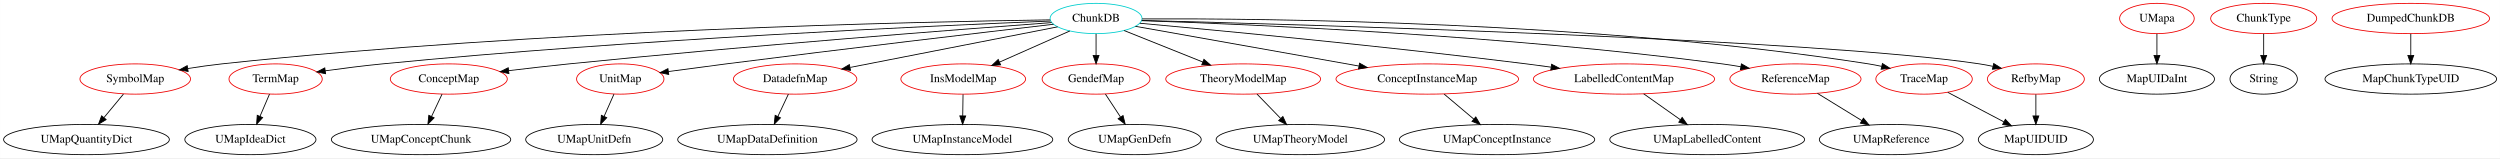
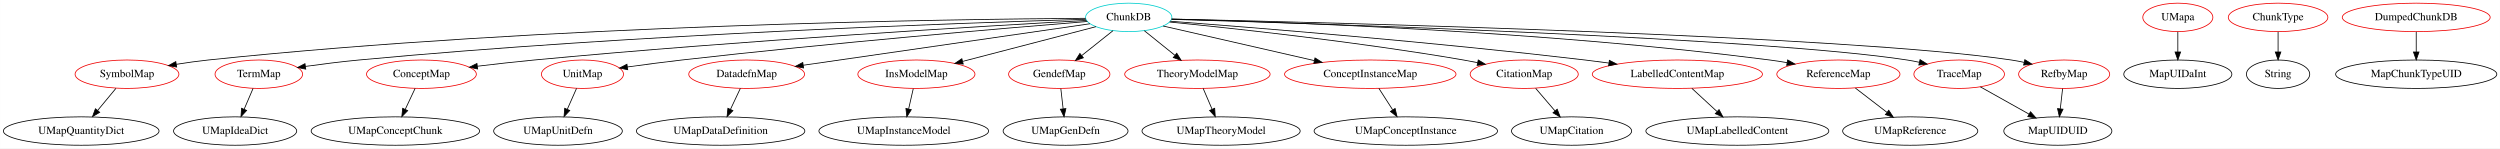
- <svg xmlns="http://www.w3.org/2000/svg" width="2974pt" height="188pt" viewBox="0.00 0.00 2973.83 188.00">
+ <svg xmlns="http://www.w3.org/2000/svg" width="3167pt" height="188pt" viewBox="0.00 0.00 3166.83 188.00">
  <g id="graph0" class="graph" transform="scale(1 1) rotate(0) translate(4 184)">
-     <polygon fill="white" stroke="transparent" points="-4,4 -4,-184 2969.83,-184 2969.83,4 -4,4" />
+     <polygon fill="white" stroke="transparent" points="-4,4 -4,-184 3162.83,-184 3162.83,4 -4,4" />
    <g id="node1" class="node">
-       <ellipse fill="none" stroke="#00cdcd" cx="1299.79" cy="-162" rx="54.69" ry="18" />
-       <text text-anchor="middle" x="1299.79" y="-158.3" font-family="Times,serif" font-size="14.00">ChunkDB</text>
+       <ellipse fill="none" stroke="#00cdcd" cx="1425.79" cy="-162" rx="54.69" ry="18" />
+       <text text-anchor="middle" x="1425.79" y="-158.3" font-family="Times,serif" font-size="14.00">ChunkDB</text>
    </g>
    <g id="node2" class="node">
      <ellipse fill="none" stroke="#ee0000" cx="156.79" cy="-90" rx="65.79" ry="18" />
      <text text-anchor="middle" x="156.79" y="-86.3" font-family="Times,serif" font-size="14.00">SymbolMap</text>
    </g>
    <g id="edge1" class="edge">
-       <path fill="none" stroke="black" d="M1245.21,-160.38C1090.37,-158.16 635.25,-148.42 259.79,-108 246.65,-106.59 232.64,-104.6 219.32,-102.48" />
-       <polygon fill="black" stroke="black" points="219.73,-99 209.3,-100.84 218.6,-105.91 219.73,-99" />
+       <path fill="none" stroke="black" d="M1371.28,-160.81C1204.45,-159.73 686.29,-152.73 259.79,-108 246.65,-106.62 232.64,-104.65 219.32,-102.53" />
+       <polygon fill="black" stroke="black" points="219.73,-99.05 209.29,-100.89 218.6,-105.96 219.73,-99.05" />
    </g>
    <g id="node3" class="node">
      <ellipse fill="none" stroke="#ee0000" cx="323.79" cy="-90" rx="55.49" ry="18" />
      <text text-anchor="middle" x="323.79" y="-86.3" font-family="Times,serif" font-size="14.00">TermMap</text>
    </g>
    <g id="edge2" class="edge">
-       <path fill="none" stroke="black" d="M1245.55,-158.95C1110.84,-153.56 750.26,-137.35 450.79,-108 428.53,-105.82 404.15,-102.73 382.77,-99.78" />
-       <polygon fill="black" stroke="black" points="383.24,-96.31 372.85,-98.39 382.27,-103.24 383.24,-96.31" />
+       <path fill="none" stroke="black" d="M1371.51,-159.55C1223.54,-155.27 800.79,-140.89 450.79,-108 428.52,-105.91 404.14,-102.83 382.76,-99.88" />
+       <polygon fill="black" stroke="black" points="383.23,-96.41 372.84,-98.48 382.26,-103.34 383.23,-96.41" />
    </g>
    <g id="node4" class="node">
      <ellipse fill="none" stroke="#ee0000" cx="529.79" cy="-90" rx="69.59" ry="18" />
      <text text-anchor="middle" x="529.79" y="-86.3" font-family="Times,serif" font-size="14.00">ConceptMap</text>
    </g>
    <g id="edge3" class="edge">
-       <path fill="none" stroke="black" d="M1246.89,-157.14C1138.88,-149.12 885.26,-129.6 672.79,-108 649.39,-105.62 623.88,-102.69 600.96,-99.94" />
-       <polygon fill="black" stroke="black" points="601.33,-96.46 590.98,-98.74 600.49,-103.41 601.33,-96.46" />
+       <path fill="none" stroke="black" d="M1372.31,-158.12C1248.89,-151.28 934.71,-132.77 672.79,-108 649.27,-105.78 623.62,-102.88 600.63,-100.1" />
+       <polygon fill="black" stroke="black" points="600.96,-96.62 590.61,-98.88 600.11,-103.57 600.96,-96.62" />
    </g>
    <g id="node5" class="node">
      <ellipse fill="none" stroke="#ee0000" cx="733.79" cy="-90" rx="51.99" ry="18" />
      <text text-anchor="middle" x="733.79" y="-86.3" font-family="Times,serif" font-size="14.00">UnitMap</text>
    </g>
    <g id="edge4" class="edge">
-       <path fill="none" stroke="black" d="M1249.28,-155.15C1167.44,-145.63 1000.8,-126 859.79,-108 837.3,-105.13 812.57,-101.82 791.02,-98.9" />
-       <polygon fill="black" stroke="black" points="791.42,-95.42 781.04,-97.54 790.47,-102.35 791.42,-95.42" />
+       <path fill="none" stroke="black" d="M1373.44,-156.81C1273.47,-148.66 1048.55,-129.56 859.79,-108 837.17,-105.42 812.32,-102.15 790.71,-99.18" />
+       <polygon fill="black" stroke="black" points="791.09,-95.7 780.7,-97.79 790.13,-102.63 791.09,-95.7" />
    </g>
    <g id="node6" class="node">
      <ellipse fill="none" stroke="#ee0000" cx="941.79" cy="-90" rx="73.39" ry="18" />
      <text text-anchor="middle" x="941.79" y="-86.3" font-family="Times,serif" font-size="14.00">DatadefnMap</text>
    </g>
    <g id="edge5" class="edge">
-       <path fill="none" stroke="black" d="M1254.09,-152.06C1191.56,-139.84 1078.98,-117.83 1007.44,-103.84" />
-       <polygon fill="black" stroke="black" points="1007.68,-100.32 997.2,-101.83 1006.34,-107.19 1007.68,-100.32" />
+       <path fill="none" stroke="black" d="M1376.72,-153.9C1290.87,-141.49 1113.09,-115.77 1013.46,-101.36" />
+       <polygon fill="black" stroke="black" points="1013.87,-97.89 1003.47,-99.92 1012.87,-104.82 1013.87,-97.89" />
    </g>
    <g id="node7" class="node">
-       <ellipse fill="none" stroke="#ee0000" cx="1141.79" cy="-90" rx="74.19" ry="18" />
-       <text text-anchor="middle" x="1141.79" y="-86.3" font-family="Times,serif" font-size="14.00">InsModelMap</text>
+       <ellipse fill="none" stroke="#ee0000" cx="1156.79" cy="-90" rx="74.19" ry="18" />
+       <text text-anchor="middle" x="1156.79" y="-86.3" font-family="Times,serif" font-size="14.00">InsModelMap</text>
    </g>
    <g id="edge6" class="edge">
-       <path fill="none" stroke="black" d="M1268.58,-147.17C1244.71,-136.6 1211.52,-121.89 1185.08,-110.18" />
-       <polygon fill="black" stroke="black" points="1186.24,-106.86 1175.68,-106.01 1183.4,-113.26 1186.24,-106.86" />
+       <path fill="none" stroke="black" d="M1384.35,-150.22C1339.17,-138.46 1266.51,-119.55 1215.48,-106.27" />
+       <polygon fill="black" stroke="black" points="1216.13,-102.83 1205.57,-103.69 1214.37,-109.6 1216.13,-102.83" />
    </g>
    <g id="node8" class="node">
-       <ellipse fill="none" stroke="#ee0000" cx="1299.79" cy="-90" rx="64.19" ry="18" />
-       <text text-anchor="middle" x="1299.79" y="-86.3" font-family="Times,serif" font-size="14.00">GendefMap</text>
+       <ellipse fill="none" stroke="#ee0000" cx="1337.79" cy="-90" rx="64.19" ry="18" />
+       <text text-anchor="middle" x="1337.79" y="-86.3" font-family="Times,serif" font-size="14.00">GendefMap</text>
    </g>
    <g id="edge7" class="edge">
-       <path fill="none" stroke="black" d="M1299.79,-143.7C1299.79,-135.98 1299.79,-126.71 1299.79,-118.11" />
-       <polygon fill="black" stroke="black" points="1303.29,-118.1 1299.79,-108.1 1296.29,-118.1 1303.29,-118.1" />
+       <path fill="none" stroke="black" d="M1405.82,-145.12C1394.18,-135.85 1379.29,-124.01 1366.41,-113.76" />
+       <polygon fill="black" stroke="black" points="1368.3,-110.79 1358.29,-107.31 1363.94,-116.27 1368.3,-110.79" />
    </g>
    <g id="node9" class="node">
-       <ellipse fill="none" stroke="#ee0000" cx="1474.79" cy="-90" rx="92.08" ry="18" />
-       <text text-anchor="middle" x="1474.79" y="-86.3" font-family="Times,serif" font-size="14.00">TheoryModelMap</text>
+       <ellipse fill="none" stroke="#ee0000" cx="1512.79" cy="-90" rx="92.08" ry="18" />
+       <text text-anchor="middle" x="1512.79" y="-86.3" font-family="Times,serif" font-size="14.00">TheoryModelMap</text>
    </g>
    <g id="edge8" class="edge">
-       <path fill="none" stroke="black" d="M1333.12,-147.67C1359.61,-137.07 1397.01,-122.11 1426.74,-110.22" />
-       <polygon fill="black" stroke="black" points="1428.11,-113.44 1436.1,-106.48 1425.51,-106.94 1428.11,-113.44" />
+       <path fill="none" stroke="black" d="M1445.53,-145.12C1456.97,-135.92 1471.56,-124.18 1484.23,-113.98" />
+       <polygon fill="black" stroke="black" points="1486.62,-116.55 1492.22,-107.55 1482.23,-111.09 1486.62,-116.55" />
    </g>
    <g id="node10" class="node">
-       <ellipse fill="none" stroke="#ee0000" cx="1693.79" cy="-90" rx="108.58" ry="18" />
-       <text text-anchor="middle" x="1693.79" y="-86.3" font-family="Times,serif" font-size="14.00">ConceptInstanceMap</text>
+       <ellipse fill="none" stroke="#ee0000" cx="1731.79" cy="-90" rx="108.58" ry="18" />
+       <text text-anchor="middle" x="1731.79" y="-86.3" font-family="Times,serif" font-size="14.00">ConceptInstanceMap</text>
    </g>
    <g id="edge9" class="edge">
-       <path fill="none" stroke="black" d="M1346.54,-152.7C1412.02,-141.06 1532.04,-119.74 1612.38,-105.46" />
-       <polygon fill="black" stroke="black" points="1613.23,-108.87 1622.47,-103.67 1612.01,-101.98 1613.23,-108.87" />
+       <path fill="none" stroke="black" d="M1469.31,-151.05C1519.14,-139.64 1601.52,-120.8 1660.71,-107.26" />
+       <polygon fill="black" stroke="black" points="1661.77,-110.61 1670.74,-104.97 1660.21,-103.79 1661.77,-110.61" />
    </g>
    <g id="node11" class="node">
-       <ellipse fill="none" stroke="#ee0000" cx="1927.79" cy="-90" rx="107.78" ry="18" />
-       <text text-anchor="middle" x="1927.79" y="-86.3" font-family="Times,serif" font-size="14.00">LabelledContentMap</text>
+       <ellipse fill="none" stroke="#ee0000" cx="1926.79" cy="-90" rx="68.49" ry="18" />
+       <text text-anchor="middle" x="1926.79" y="-86.3" font-family="Times,serif" font-size="14.00">CitationMap</text>
    </g>
    <g id="edge10" class="edge">
-       <path fill="none" stroke="black" d="M1351.84,-156.35C1444.47,-147.9 1643.98,-128.97 1811.79,-108 1821.23,-106.82 1831.1,-105.5 1840.91,-104.14" />
-       <polygon fill="black" stroke="black" points="1841.69,-107.57 1851.11,-102.71 1840.72,-100.63 1841.69,-107.57" />
+       <path fill="none" stroke="black" d="M1477.58,-156.09C1557.7,-148.15 1716.38,-131.01 1849.79,-108 1855.58,-107 1861.6,-105.86 1867.59,-104.65" />
+       <polygon fill="black" stroke="black" points="1868.55,-108.03 1877.63,-102.57 1867.13,-101.17 1868.55,-108.03" />
    </g>
    <g id="node12" class="node">
-       <ellipse fill="none" stroke="#ee0000" cx="2131.79" cy="-90" rx="77.99" ry="18" />
-       <text text-anchor="middle" x="2131.79" y="-86.3" font-family="Times,serif" font-size="14.00">ReferenceMap</text>
+       <ellipse fill="none" stroke="#ee0000" cx="2120.79" cy="-90" rx="107.78" ry="18" />
+       <text text-anchor="middle" x="2120.79" y="-86.3" font-family="Times,serif" font-size="14.00">LabelledContentMap</text>
    </g>
    <g id="edge11" class="edge">
-       <path fill="none" stroke="black" d="M1354.24,-159.4C1477.61,-155.28 1787.71,-142.13 2044.79,-108 2051.92,-107.05 2059.35,-105.89 2066.73,-104.61" />
-       <polygon fill="black" stroke="black" points="2067.51,-108.02 2076.73,-102.81 2066.27,-101.14 2067.51,-108.02" />
+       <path fill="none" stroke="black" d="M1478.49,-157.11C1580.21,-149.38 1810.66,-130.87 2003.79,-108 2013.58,-106.84 2023.8,-105.52 2033.97,-104.14" />
+       <polygon fill="black" stroke="black" points="2034.66,-107.57 2044.09,-102.74 2033.7,-100.64 2034.66,-107.57" />
    </g>
    <g id="node13" class="node">
-       <ellipse fill="none" stroke="#ee0000" cx="2284.79" cy="-90" rx="57.39" ry="18" />
-       <text text-anchor="middle" x="2284.79" y="-86.3" font-family="Times,serif" font-size="14.00">TraceMap</text>
+       <ellipse fill="none" stroke="#ee0000" cx="2324.79" cy="-90" rx="77.99" ry="18" />
+       <text text-anchor="middle" x="2324.79" y="-86.3" font-family="Times,serif" font-size="14.00">ReferenceMap</text>
    </g>
    <g id="edge12" class="edge">
-       <path fill="none" stroke="black" d="M1354.56,-161.54C1497.62,-162.14 1893.91,-158.71 2218.79,-108 2223.85,-107.21 2229.08,-106.2 2234.29,-105.07" />
-       <polygon fill="black" stroke="black" points="2235.26,-108.44 2244.21,-102.77 2233.68,-101.62 2235.26,-108.44" />
+       <path fill="none" stroke="black" d="M1480.19,-159.85C1611.14,-156.55 1954.09,-144.82 2237.79,-108 2244.93,-107.07 2252.36,-105.92 2259.74,-104.65" />
+       <polygon fill="black" stroke="black" points="2260.51,-108.07 2269.74,-102.86 2259.28,-101.18 2260.51,-108.07" />
    </g>
    <g id="node14" class="node">
-       <ellipse fill="none" stroke="#ee0000" cx="2417.79" cy="-90" rx="57.69" ry="18" />
-       <text text-anchor="middle" x="2417.79" y="-86.3" font-family="Times,serif" font-size="14.00">RefbyMap</text>
+       <ellipse fill="none" stroke="#ee0000" cx="2477.79" cy="-90" rx="57.39" ry="18" />
+       <text text-anchor="middle" x="2477.79" y="-86.3" font-family="Times,serif" font-size="14.00">TraceMap</text>
    </g>
    <g id="edge13" class="edge">
-       <path fill="none" stroke="black" d="M1354.14,-159.68C1540.89,-154.93 2155.56,-137.39 2350.79,-108 2355.93,-107.23 2361.24,-106.23 2366.52,-105.11" />
-       <polygon fill="black" stroke="black" points="2367.62,-108.45 2376.59,-102.82 2366.07,-101.62 2367.62,-108.45" />
-     </g>
-     <g id="node17" class="node">
+       <path fill="none" stroke="black" d="M1480.17,-159.5C1659.32,-154.33 2229.87,-136.03 2411.79,-108 2416.85,-107.22 2422.09,-106.22 2427.29,-105.09" />
+       <polygon fill="black" stroke="black" points="2428.26,-108.46 2437.21,-102.8 2426.68,-101.64 2428.26,-108.46" />
+     </g>
+     <g id="node15" class="node">
+       <ellipse fill="none" stroke="#ee0000" cx="2610.79" cy="-90" rx="57.69" ry="18" />
+       <text text-anchor="middle" x="2610.79" y="-86.3" font-family="Times,serif" font-size="14.00">RefbyMap</text>
+     </g>
+     <g id="edge14" class="edge">
+       <path fill="none" stroke="black" d="M1480.2,-159.87C1674.67,-155.61 2334.9,-139.13 2543.79,-108 2549.13,-107.2 2554.67,-106.16 2560.16,-104.99" />
+       <polygon fill="black" stroke="black" points="2560.99,-108.39 2569.95,-102.75 2559.43,-101.56 2560.99,-108.39" />
+     </g>
+     <g id="node18" class="node">
      <ellipse fill="none" stroke="black" cx="98.79" cy="-18" rx="98.58" ry="18" />
      <text text-anchor="middle" x="98.79" y="-14.3" font-family="Times,serif" font-size="14.00">UMapQuantityDict</text>
    </g>
-     <g id="edge15" class="edge">
+     <g id="edge16" class="edge">
      <path fill="none" stroke="black" d="M142.75,-72.05C135.8,-63.67 127.27,-53.38 119.59,-44.1" />
      <polygon fill="black" stroke="black" points="122.18,-41.74 113.11,-36.28 116.79,-46.21 122.18,-41.74" />
    </g>
-     <g id="node20" class="node">
+     <g id="node21" class="node">
      <ellipse fill="none" stroke="black" cx="293.79" cy="-18" rx="77.99" ry="18" />
      <text text-anchor="middle" x="293.79" y="-14.3" font-family="Times,serif" font-size="14.00">UMapIdeaDict</text>
    </g>
-     <g id="edge18" class="edge">
+     <g id="edge19" class="edge">
      <path fill="none" stroke="black" d="M316.53,-72.05C313.12,-64.09 308.97,-54.41 305.15,-45.51" />
      <polygon fill="black" stroke="black" points="308.35,-44.09 301.19,-36.28 301.92,-46.85 308.35,-44.09" />
    </g>
-     <g id="node18" class="node">
+     <g id="node19" class="node">
      <ellipse fill="none" stroke="black" cx="496.79" cy="-18" rx="106.68" ry="18" />
      <text text-anchor="middle" x="496.79" y="-14.3" font-family="Times,serif" font-size="14.00">UMapConceptChunk</text>
    </g>
-     <g id="edge16" class="edge">
+     <g id="edge17" class="edge">
      <path fill="none" stroke="black" d="M521.8,-72.05C518.05,-64.09 513.48,-54.41 509.29,-45.51" />
      <polygon fill="black" stroke="black" points="512.37,-43.83 504.94,-36.28 506.03,-46.81 512.37,-43.83" />
    </g>
-     <g id="node19" class="node">
+     <g id="node20" class="node">
      <ellipse fill="none" stroke="black" cx="702.79" cy="-18" rx="81.49" ry="18" />
      <text text-anchor="middle" x="702.79" y="-14.3" font-family="Times,serif" font-size="14.00">UMapUnitDefn</text>
    </g>
-     <g id="edge17" class="edge">
+     <g id="edge18" class="edge">
      <path fill="none" stroke="black" d="M726.29,-72.05C722.76,-64.09 718.47,-54.41 714.53,-45.51" />
      <polygon fill="black" stroke="black" points="717.69,-44 710.44,-36.28 711.29,-46.84 717.69,-44" />
    </g>
-     <g id="node22" class="node">
+     <g id="node23" class="node">
      <ellipse fill="none" stroke="black" cx="908.79" cy="-18" rx="106.68" ry="18" />
      <text text-anchor="middle" x="908.79" y="-14.3" font-family="Times,serif" font-size="14.00">UMapDataDefinition</text>
    </g>
-     <g id="edge21" class="edge">
+     <g id="edge22" class="edge">
      <path fill="none" stroke="black" d="M933.8,-72.05C930.05,-64.09 925.48,-54.41 921.29,-45.51" />
      <polygon fill="black" stroke="black" points="924.37,-43.83 916.94,-36.28 918.03,-46.81 924.37,-43.83" />
    </g>
-     <g id="node23" class="node">
+     <g id="node24" class="node">
      <ellipse fill="none" stroke="black" cx="1140.79" cy="-18" rx="107.48" ry="18" />
      <text text-anchor="middle" x="1140.79" y="-14.3" font-family="Times,serif" font-size="14.00">UMapInstanceModel</text>
    </g>
-     <g id="edge22" class="edge">
-       <path fill="none" stroke="black" d="M1141.54,-71.7C1141.43,-63.98 1141.3,-54.71 1141.18,-46.11" />
-       <polygon fill="black" stroke="black" points="1144.68,-46.05 1141.04,-36.1 1137.68,-46.15 1144.68,-46.05" />
-     </g>
-     <g id="node24" class="node">
+     <g id="edge23" class="edge">
+       <path fill="none" stroke="black" d="M1152.84,-71.7C1151.07,-63.98 1148.95,-54.71 1146.99,-46.11" />
+       <polygon fill="black" stroke="black" points="1150.34,-45.07 1144.7,-36.1 1143.52,-46.63 1150.34,-45.07" />
+     </g>
+     <g id="node25" class="node">
      <ellipse fill="none" stroke="black" cx="1345.79" cy="-18" rx="79.09" ry="18" />
      <text text-anchor="middle" x="1345.79" y="-14.3" font-family="Times,serif" font-size="14.00">UMapGenDefn</text>
    </g>
-     <g id="edge23" class="edge">
-       <path fill="none" stroke="black" d="M1310.93,-72.05C1316.33,-63.84 1322.93,-53.79 1328.93,-44.66" />
-       <polygon fill="black" stroke="black" points="1331.87,-46.55 1334.44,-36.28 1326.02,-42.71 1331.87,-46.55" />
-     </g>
-     <g id="node25" class="node">
+     <g id="edge24" class="edge">
+       <path fill="none" stroke="black" d="M1339.77,-71.7C1340.65,-63.98 1341.71,-54.71 1342.69,-46.11" />
+       <polygon fill="black" stroke="black" points="1346.18,-46.44 1343.84,-36.1 1339.22,-45.64 1346.18,-46.44" />
+     </g>
+     <g id="node26" class="node">
      <ellipse fill="none" stroke="black" cx="1542.79" cy="-18" rx="100.18" ry="18" />
      <text text-anchor="middle" x="1542.79" y="-14.3" font-family="Times,serif" font-size="14.00">UMapTheoryModel</text>
    </g>
-     <g id="edge24" class="edge">
-       <path fill="none" stroke="black" d="M1491.25,-72.05C1499.69,-63.37 1510.11,-52.64 1519.37,-43.11" />
-       <polygon fill="black" stroke="black" points="1522.02,-45.4 1526.48,-35.79 1517,-40.52 1522.02,-45.4" />
-     </g>
-     <g id="node26" class="node">
+     <g id="edge25" class="edge">
+       <path fill="none" stroke="black" d="M1520.05,-72.05C1523.47,-64.09 1527.62,-54.41 1531.43,-45.51" />
+       <polygon fill="black" stroke="black" points="1534.67,-46.85 1535.39,-36.28 1528.23,-44.09 1534.67,-46.85" />
+     </g>
+     <g id="node27" class="node">
      <ellipse fill="none" stroke="black" cx="1776.79" cy="-18" rx="116.18" ry="18" />
      <text text-anchor="middle" x="1776.79" y="-14.3" font-family="Times,serif" font-size="14.00">UMapConceptInstance</text>
    </g>
-     <g id="edge25" class="edge">
-       <path fill="none" stroke="black" d="M1713.88,-72.05C1724.49,-63.11 1737.66,-52.01 1749.2,-42.27" />
-       <polygon fill="black" stroke="black" points="1751.5,-44.91 1756.88,-35.79 1746.98,-39.56 1751.5,-44.91" />
-     </g>
-     <g id="node27" class="node">
-       <ellipse fill="none" stroke="black" cx="2026.79" cy="-18" rx="115.88" ry="18" />
-       <text text-anchor="middle" x="2026.79" y="-14.3" font-family="Times,serif" font-size="14.00">UMapLabelledContent</text>
-     </g>
    <g id="edge26" class="edge">
-       <path fill="none" stroke="black" d="M1951.25,-72.41C1964.23,-63.24 1980.54,-51.7 1994.68,-41.71" />
-       <polygon fill="black" stroke="black" points="1997.01,-44.34 2003.15,-35.71 1992.97,-38.63 1997.01,-44.34" />
+       <path fill="none" stroke="black" d="M1742.68,-72.05C1747.91,-63.92 1754.29,-54 1760.11,-44.94" />
+       <polygon fill="black" stroke="black" points="1763.22,-46.58 1765.69,-36.28 1757.33,-42.79 1763.22,-46.58" />
+     </g>
+     <g id="node30" class="node">
+       <ellipse fill="none" stroke="black" cx="1986.79" cy="-18" rx="76.09" ry="18" />
+       <text text-anchor="middle" x="1986.79" y="-14.3" font-family="Times,serif" font-size="14.00">UMapCitation</text>
+     </g>
+     <g id="edge29" class="edge">
+       <path fill="none" stroke="black" d="M1941.32,-72.05C1948.69,-63.46 1957.77,-52.86 1965.88,-43.4" />
+       <polygon fill="black" stroke="black" points="1968.55,-45.66 1972.4,-35.79 1963.24,-41.1 1968.55,-45.66" />
    </g>
    <g id="node28" class="node">
-       <ellipse fill="none" stroke="black" cx="2245.79" cy="-18" rx="85.59" ry="18" />
-       <text text-anchor="middle" x="2245.79" y="-14.3" font-family="Times,serif" font-size="14.00">UMapReference</text>
+       <ellipse fill="none" stroke="black" cx="2196.79" cy="-18" rx="115.88" ry="18" />
+       <text text-anchor="middle" x="2196.79" y="-14.3" font-family="Times,serif" font-size="14.00">UMapLabelledContent</text>
    </g>
    <g id="edge27" class="edge">
-       <path fill="none" stroke="black" d="M2157.95,-72.94C2173.62,-63.32 2193.75,-50.96 2210.78,-40.5" />
-       <polygon fill="black" stroke="black" points="2212.67,-43.44 2219.36,-35.23 2209.01,-37.48 2212.67,-43.44" />
-     </g>
-     <g id="node21" class="node">
-       <ellipse fill="none" stroke="black" cx="2417.79" cy="-18" rx="68.49" ry="18" />
-       <text text-anchor="middle" x="2417.79" y="-14.3" font-family="Times,serif" font-size="14.00">MapUIDUID</text>
-     </g>
-     <g id="edge19" class="edge">
-       <path fill="none" stroke="black" d="M2313,-74.15C2332.39,-63.95 2358.38,-50.27 2379.62,-39.09" />
-       <polygon fill="black" stroke="black" points="2381.49,-42.06 2388.71,-34.31 2378.23,-35.87 2381.49,-42.06" />
+       <path fill="none" stroke="black" d="M2139.19,-72.05C2148.71,-63.28 2160.49,-52.43 2170.92,-42.83" />
+       <polygon fill="black" stroke="black" points="2173.58,-45.14 2178.56,-35.79 2168.84,-39.99 2173.58,-45.14" />
+     </g>
+     <g id="node29" class="node">
+       <ellipse fill="none" stroke="black" cx="2415.79" cy="-18" rx="85.59" ry="18" />
+       <text text-anchor="middle" x="2415.79" y="-14.3" font-family="Times,serif" font-size="14.00">UMapReference</text>
+     </g>
+     <g id="edge28" class="edge">
+       <path fill="none" stroke="black" d="M2346.36,-72.41C2358.26,-63.26 2373.21,-51.76 2386.19,-41.77" />
+       <polygon fill="black" stroke="black" points="2388.59,-44.34 2394.38,-35.47 2384.32,-38.79 2388.59,-44.34" />
+     </g>
+     <g id="node22" class="node">
+       <ellipse fill="none" stroke="black" cx="2602.79" cy="-18" rx="68.49" ry="18" />
+       <text text-anchor="middle" x="2602.79" y="-14.3" font-family="Times,serif" font-size="14.00">MapUIDUID</text>
    </g>
    <g id="edge20" class="edge">
-       <path fill="none" stroke="black" d="M2417.79,-71.7C2417.79,-63.98 2417.79,-54.71 2417.79,-46.11" />
-       <polygon fill="black" stroke="black" points="2421.29,-46.1 2417.79,-36.1 2414.29,-46.1 2421.29,-46.1" />
-     </g>
-     <g id="node15" class="node">
-       <ellipse fill="none" stroke="#ee0000" cx="2561.79" cy="-162" rx="44.39" ry="18" />
-       <text text-anchor="middle" x="2561.79" y="-158.3" font-family="Times,serif" font-size="14.00">UMapa</text>
+       <path fill="none" stroke="black" d="M2504.61,-73.98C2522.65,-63.88 2546.65,-50.44 2566.41,-39.37" />
+       <polygon fill="black" stroke="black" points="2568.14,-42.42 2575.16,-34.48 2564.72,-36.31 2568.14,-42.42" />
+     </g>
+     <g id="edge21" class="edge">
+       <path fill="none" stroke="black" d="M2608.81,-71.7C2607.93,-63.98 2606.87,-54.71 2605.89,-46.11" />
+       <polygon fill="black" stroke="black" points="2609.36,-45.64 2604.75,-36.1 2602.4,-46.44 2609.36,-45.64" />
    </g>
    <g id="node16" class="node">
-       <ellipse fill="none" stroke="black" cx="2561.79" cy="-90" rx="68.49" ry="18" />
-       <text text-anchor="middle" x="2561.79" y="-86.3" font-family="Times,serif" font-size="14.00">MapUIDaInt</text>
-     </g>
-     <g id="edge14" class="edge">
-       <path fill="none" stroke="black" d="M2561.79,-143.7C2561.79,-135.98 2561.79,-126.71 2561.79,-118.11" />
-       <polygon fill="black" stroke="black" points="2565.29,-118.1 2561.79,-108.1 2558.29,-118.1 2565.29,-118.1" />
-     </g>
-     <g id="node29" class="node">
-       <ellipse fill="none" stroke="#ee0000" cx="2688.79" cy="-162" rx="63.09" ry="18" />
-       <text text-anchor="middle" x="2688.79" y="-158.3" font-family="Times,serif" font-size="14.00">ChunkType</text>
-     </g>
-     <g id="node30" class="node">
-       <ellipse fill="none" stroke="black" cx="2688.79" cy="-90" rx="40.09" ry="18" />
-       <text text-anchor="middle" x="2688.79" y="-86.3" font-family="Times,serif" font-size="14.00">String</text>
-     </g>
-     <g id="edge28" class="edge">
-       <path fill="none" stroke="black" d="M2688.79,-143.7C2688.79,-135.98 2688.79,-126.71 2688.79,-118.11" />
-       <polygon fill="black" stroke="black" points="2692.29,-118.1 2688.79,-108.1 2685.29,-118.1 2692.29,-118.1" />
+       <ellipse fill="none" stroke="#ee0000" cx="2754.79" cy="-162" rx="44.39" ry="18" />
+       <text text-anchor="middle" x="2754.79" y="-158.3" font-family="Times,serif" font-size="14.00">UMapa</text>
+     </g>
+     <g id="node17" class="node">
+       <ellipse fill="none" stroke="black" cx="2754.79" cy="-90" rx="68.49" ry="18" />
+       <text text-anchor="middle" x="2754.79" y="-86.3" font-family="Times,serif" font-size="14.00">MapUIDaInt</text>
+     </g>
+     <g id="edge15" class="edge">
+       <path fill="none" stroke="black" d="M2754.79,-143.7C2754.79,-135.98 2754.79,-126.71 2754.79,-118.11" />
+       <polygon fill="black" stroke="black" points="2758.29,-118.1 2754.79,-108.1 2751.29,-118.1 2758.29,-118.1" />
    </g>
    <g id="node31" class="node">
-       <ellipse fill="none" stroke="#ee0000" cx="2863.79" cy="-162" rx="93.68" ry="18" />
-       <text text-anchor="middle" x="2863.79" y="-158.3" font-family="Times,serif" font-size="14.00">DumpedChunkDB</text>
+       <ellipse fill="none" stroke="#ee0000" cx="2881.79" cy="-162" rx="63.09" ry="18" />
+       <text text-anchor="middle" x="2881.79" y="-158.3" font-family="Times,serif" font-size="14.00">ChunkType</text>
    </g>
    <g id="node32" class="node">
-       <ellipse fill="none" stroke="black" cx="2863.79" cy="-90" rx="102.08" ry="18" />
-       <text text-anchor="middle" x="2863.79" y="-86.3" font-family="Times,serif" font-size="14.00">MapChunkTypeUID</text>
-     </g>
-     <g id="edge29" class="edge">
-       <path fill="none" stroke="black" d="M2863.79,-143.7C2863.79,-135.98 2863.79,-126.71 2863.79,-118.11" />
-       <polygon fill="black" stroke="black" points="2867.29,-118.1 2863.79,-108.1 2860.29,-118.1 2867.29,-118.1" />
+       <ellipse fill="none" stroke="black" cx="2881.79" cy="-90" rx="40.09" ry="18" />
+       <text text-anchor="middle" x="2881.79" y="-86.3" font-family="Times,serif" font-size="14.00">String</text>
+     </g>
+     <g id="edge30" class="edge">
+       <path fill="none" stroke="black" d="M2881.79,-143.7C2881.79,-135.98 2881.79,-126.71 2881.79,-118.11" />
+       <polygon fill="black" stroke="black" points="2885.29,-118.1 2881.79,-108.1 2878.29,-118.1 2885.29,-118.1" />
+     </g>
+     <g id="node33" class="node">
+       <ellipse fill="none" stroke="#ee0000" cx="3056.79" cy="-162" rx="93.68" ry="18" />
+       <text text-anchor="middle" x="3056.79" y="-158.3" font-family="Times,serif" font-size="14.00">DumpedChunkDB</text>
+     </g>
+     <g id="node34" class="node">
+       <ellipse fill="none" stroke="black" cx="3056.79" cy="-90" rx="102.08" ry="18" />
+       <text text-anchor="middle" x="3056.79" y="-86.3" font-family="Times,serif" font-size="14.00">MapChunkTypeUID</text>
+     </g>
+     <g id="edge31" class="edge">
+       <path fill="none" stroke="black" d="M3056.79,-143.7C3056.79,-135.98 3056.79,-126.71 3056.79,-118.11" />
+       <polygon fill="black" stroke="black" points="3060.29,-118.1 3056.79,-108.1 3053.29,-118.1 3060.29,-118.1" />
    </g>
  </g>
</svg>
